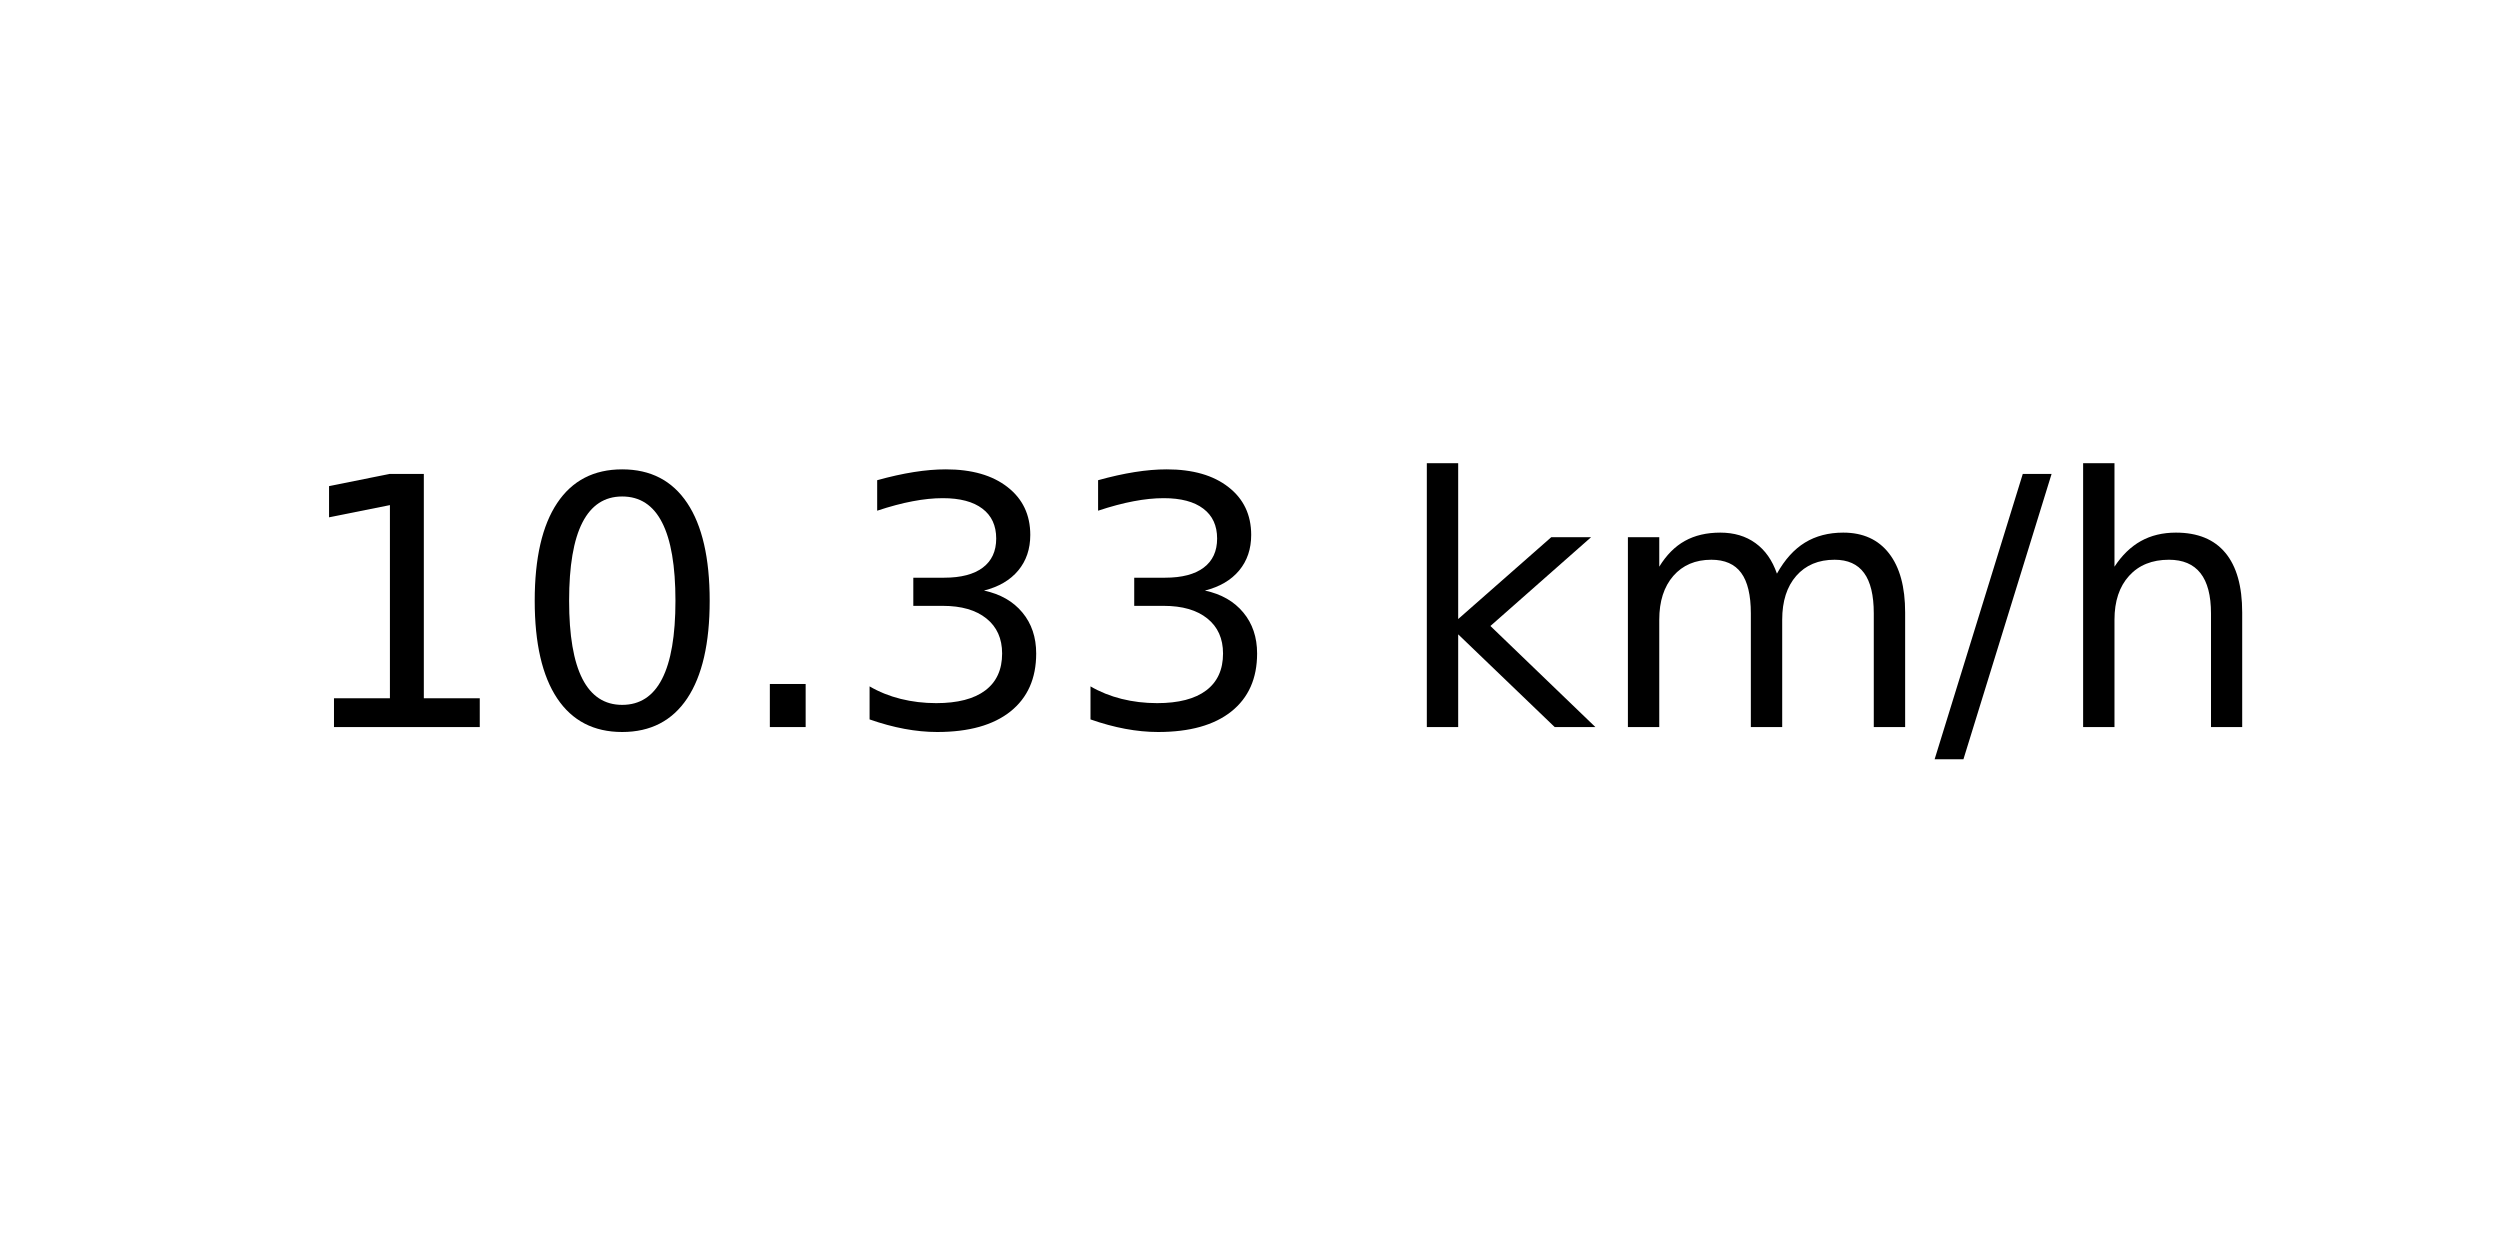
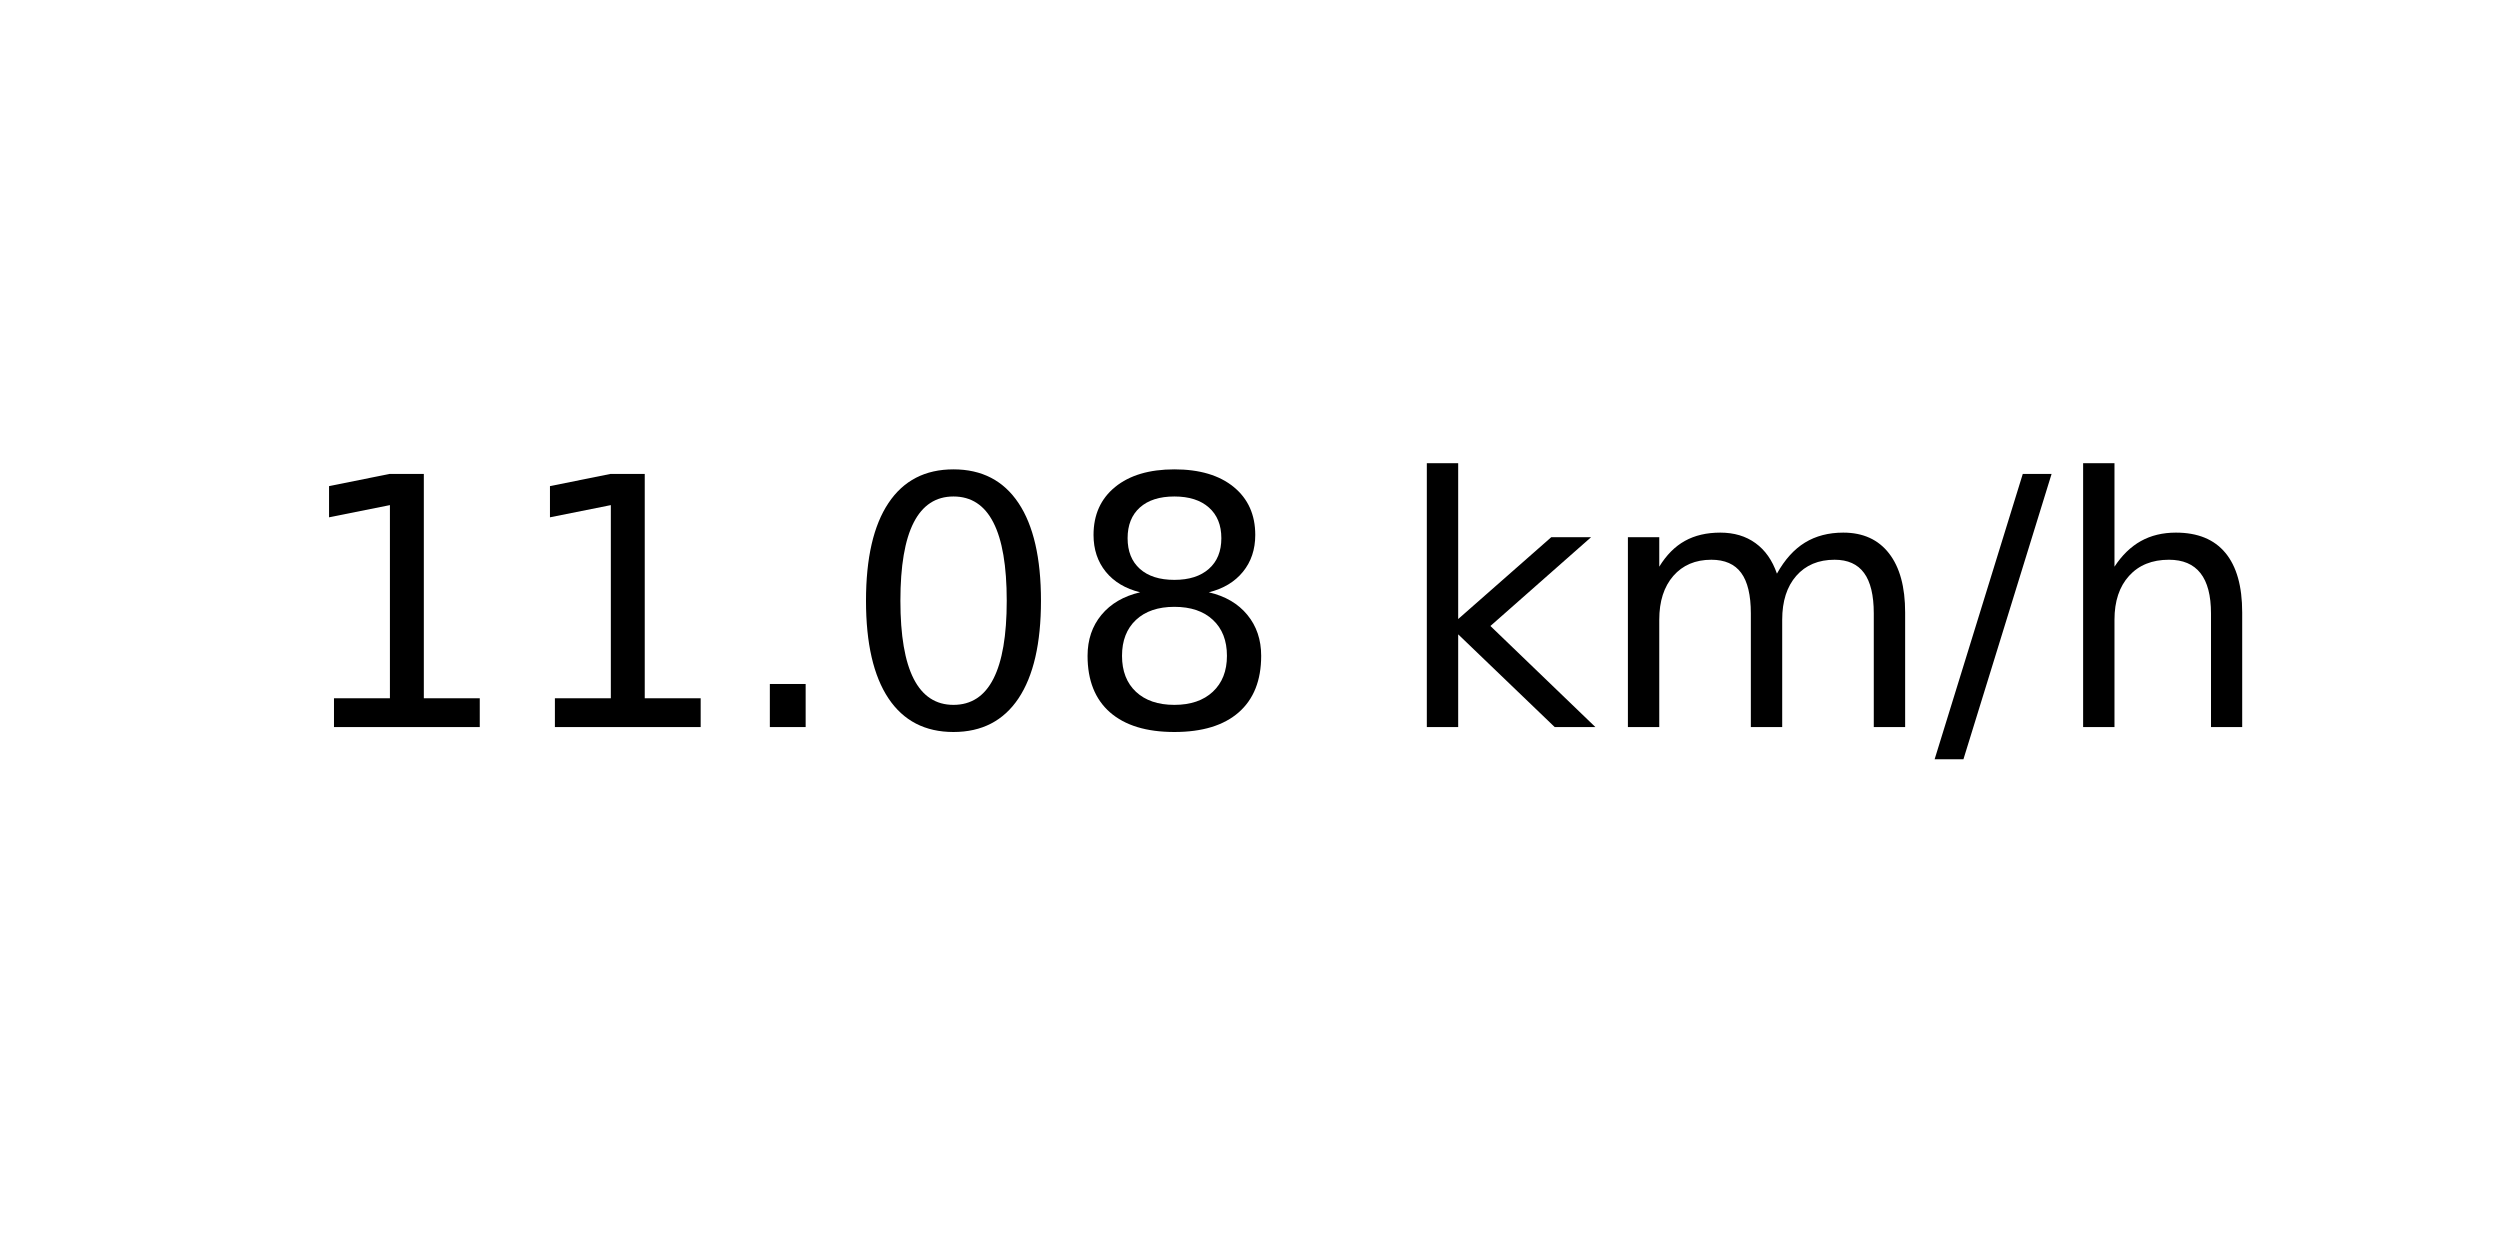
<svg xmlns="http://www.w3.org/2000/svg" xmlns:xlink="http://www.w3.org/1999/xlink" width="72pt" height="36pt" viewBox="0 0 72 36" version="1.1">
  <defs>
    <style type="text/css">*{stroke-linejoin: round; stroke-linecap: butt}</style>
  </defs>
  <g id="figure_1">
    <g id="axes_1">
      <g id="text_1">
        <g transform="translate(8.378125 20.93937) scale(0.1 -0.1)">
          <defs>
            <path id="DejaVuSans-31" d="M 794 531  L 1825 531  L 1825 4091  L 703 3866  L 703 4441  L 1819 4666  L 2450 4666  L 2450 531  L 3481 531  L 3481 0  L 794 0  L 794 531  z " transform="scale(0.015625)" />
+             <path id="DejaVuSans-2e" d="M 684 794  L 1344 794  L 1344 0  L 684 0  L 684 794  z " transform="scale(0.015625)" />
            <path id="DejaVuSans-30" d="M 2034 4250  Q 1547 4250 1301 3770  Q 1056 3291 1056 2328  Q 1056 1369 1301 889  Q 1547 409 2034 409  Q 2525 409 2770 889  Q 3016 1369 3016 2328  Q 3016 3291 2770 3770  Q 2525 4250 2034 4250  z M 2034 4750  Q 2819 4750 3233 4129  Q 3647 3509 3647 2328  Q 3647 1150 3233 529  Q 2819 -91 2034 -91  Q 1250 -91 836 529  Q 422 1150 422 2328  Q 422 3509 836 4129  Q 1250 4750 2034 4750  z " transform="scale(0.015625)" />
-             <path id="DejaVuSans-2e" d="M 684 794  L 1344 794  L 1344 0  L 684 0  L 684 794  z " transform="scale(0.015625)" />
-             <path id="DejaVuSans-33" d="M 2597 2516  Q 3050 2419 3304 2112  Q 3559 1806 3559 1356  Q 3559 666 3084 287  Q 2609 -91 1734 -91  Q 1441 -91 1130 -33  Q 819 25 488 141  L 488 750  Q 750 597 1062 519  Q 1375 441 1716 441  Q 2309 441 2620 675  Q 2931 909 2931 1356  Q 2931 1769 2642 2001  Q 2353 2234 1838 2234  L 1294 2234  L 1294 2753  L 1863 2753  Q 2328 2753 2575 2939  Q 2822 3125 2822 3475  Q 2822 3834 2567 4026  Q 2313 4219 1838 4219  Q 1578 4219 1281 4162  Q 984 4106 628 3988  L 628 4550  Q 988 4650 1302 4700  Q 1616 4750 1894 4750  Q 2613 4750 3031 4423  Q 3450 4097 3450 3541  Q 3450 3153 3228 2886  Q 3006 2619 2597 2516  z " transform="scale(0.015625)" />
+             <path id="DejaVuSans-38" d="M 2034 2216  Q 1584 2216 1326 1975  Q 1069 1734 1069 1313  Q 1069 891 1326 650  Q 1584 409 2034 409  Q 2484 409 2743 651  Q 3003 894 3003 1313  Q 3003 1734 2745 1975  Q 2488 2216 2034 2216  z M 1403 2484  Q 997 2584 770 2862  Q 544 3141 544 3541  Q 544 4100 942 4425  Q 1341 4750 2034 4750  Q 2731 4750 3128 4425  Q 3525 4100 3525 3541  Q 3525 3141 3298 2862  Q 3072 2584 2669 2484  Q 3125 2378 3379 2068  Q 3634 1759 3634 1313  Q 3634 634 3220 271  Q 2806 -91 2034 -91  Q 1263 -91 848 271  Q 434 634 434 1313  Q 434 1759 690 2068  Q 947 2378 1403 2484  z M 1172 3481  Q 1172 3119 1398 2916  Q 1625 2713 2034 2713  Q 2441 2713 2670 2916  Q 2900 3119 2900 3481  Q 2900 3844 2670 4047  Q 2441 4250 2034 4250  Q 1625 4250 1398 4047  Q 1172 3844 1172 3481  z " transform="scale(0.015625)" />
            <path id="DejaVuSans-20" transform="scale(0.015625)" />
            <path id="DejaVuSans-6b" d="M 581 4863  L 1159 4863  L 1159 1991  L 2875 3500  L 3609 3500  L 1753 1863  L 3688 0  L 2938 0  L 1159 1709  L 1159 0  L 581 0  L 581 4863  z " transform="scale(0.015625)" />
            <path id="DejaVuSans-6d" d="M 3328 2828  Q 3544 3216 3844 3400  Q 4144 3584 4550 3584  Q 5097 3584 5394 3201  Q 5691 2819 5691 2113  L 5691 0  L 5113 0  L 5113 2094  Q 5113 2597 4934 2840  Q 4756 3084 4391 3084  Q 3944 3084 3684 2787  Q 3425 2491 3425 1978  L 3425 0  L 2847 0  L 2847 2094  Q 2847 2600 2669 2842  Q 2491 3084 2119 3084  Q 1678 3084 1418 2786  Q 1159 2488 1159 1978  L 1159 0  L 581 0  L 581 3500  L 1159 3500  L 1159 2956  Q 1356 3278 1631 3431  Q 1906 3584 2284 3584  Q 2666 3584 2933 3390  Q 3200 3197 3328 2828  z " transform="scale(0.015625)" />
            <path id="DejaVuSans-2f" d="M 1625 4666  L 2156 4666  L 531 -594  L 0 -594  L 1625 4666  z " transform="scale(0.015625)" />
            <path id="DejaVuSans-68" d="M 3513 2113  L 3513 0  L 2938 0  L 2938 2094  Q 2938 2591 2744 2837  Q 2550 3084 2163 3084  Q 1697 3084 1428 2787  Q 1159 2491 1159 1978  L 1159 0  L 581 0  L 581 4863  L 1159 4863  L 1159 2956  Q 1366 3272 1645 3428  Q 1925 3584 2291 3584  Q 2894 3584 3203 3211  Q 3513 2838 3513 2113  z " transform="scale(0.015625)" />
          </defs>
          <use xlink:href="#DejaVuSans-31" />
-           <use xlink:href="#DejaVuSans-30" x="63.623" />
+           <use xlink:href="#DejaVuSans-31" x="63.623" />
          <use xlink:href="#DejaVuSans-2e" x="127.246" />
-           <use xlink:href="#DejaVuSans-33" x="159.033" />
-           <use xlink:href="#DejaVuSans-33" x="222.656" />
+           <use xlink:href="#DejaVuSans-30" x="159.033" />
+           <use xlink:href="#DejaVuSans-38" x="222.656" />
          <use xlink:href="#DejaVuSans-20" x="286.279" />
          <use xlink:href="#DejaVuSans-6b" x="318.066" />
          <use xlink:href="#DejaVuSans-6d" x="375.977" />
          <use xlink:href="#DejaVuSans-2f" x="473.389" />
          <use xlink:href="#DejaVuSans-68" x="507.08" />
        </g>
      </g>
    </g>
  </g>
</svg>
